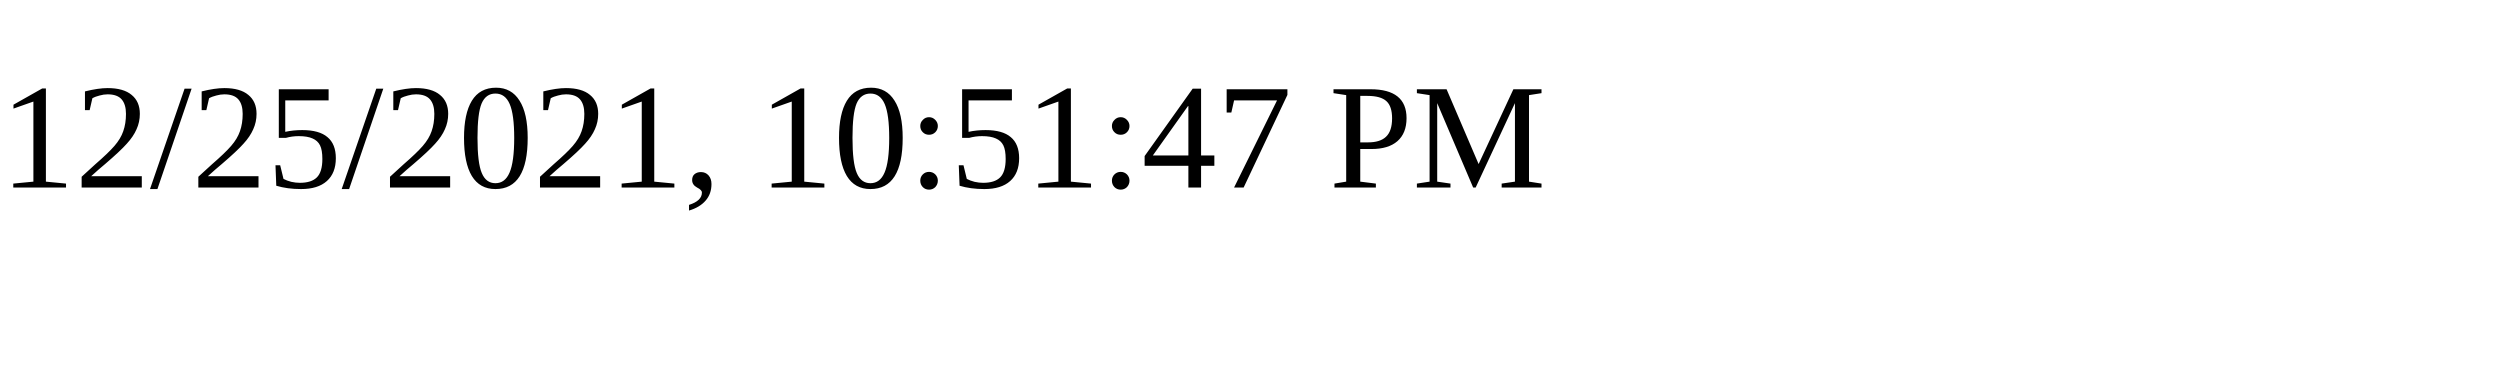
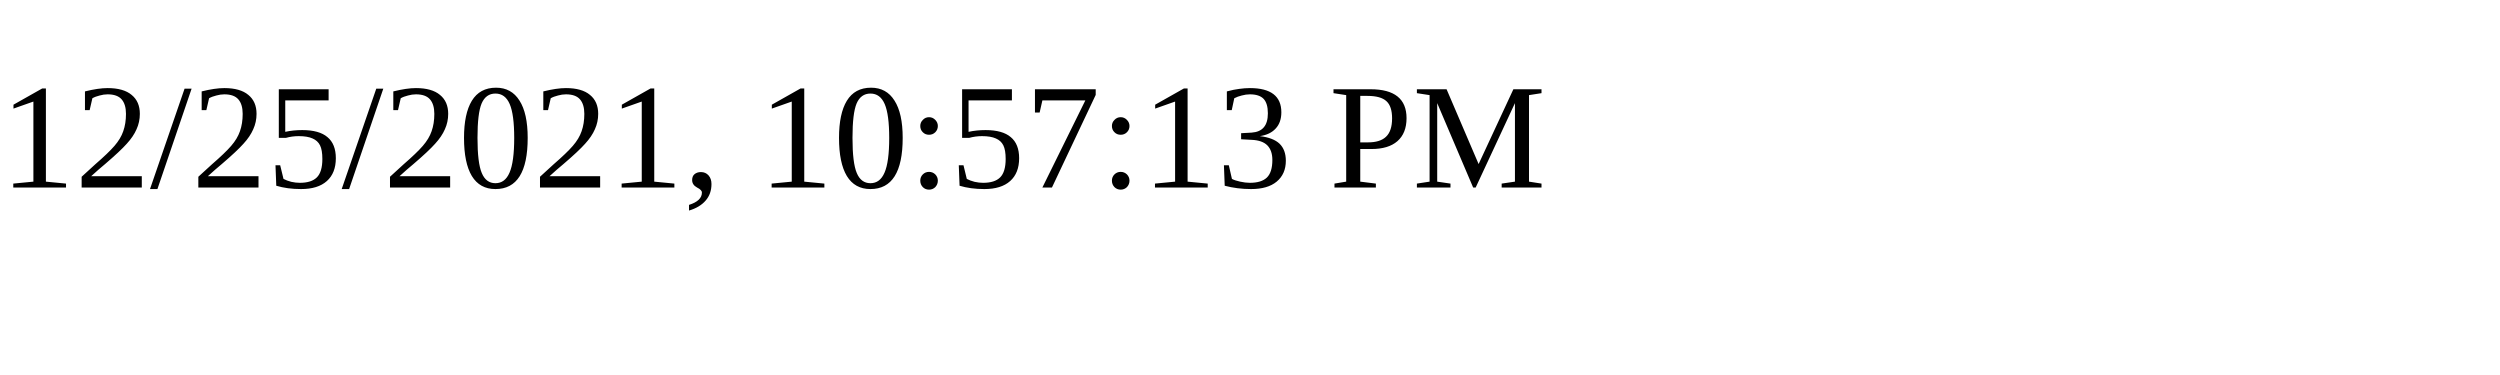
<svg xmlns="http://www.w3.org/2000/svg" height="30" width="200">
-   <text x="0" y="15">12/25/2021, 10:51:47 PM</text>
+   <text x="0" y="15">12/25/2021, 10:57:13 PM</text>
</svg>
